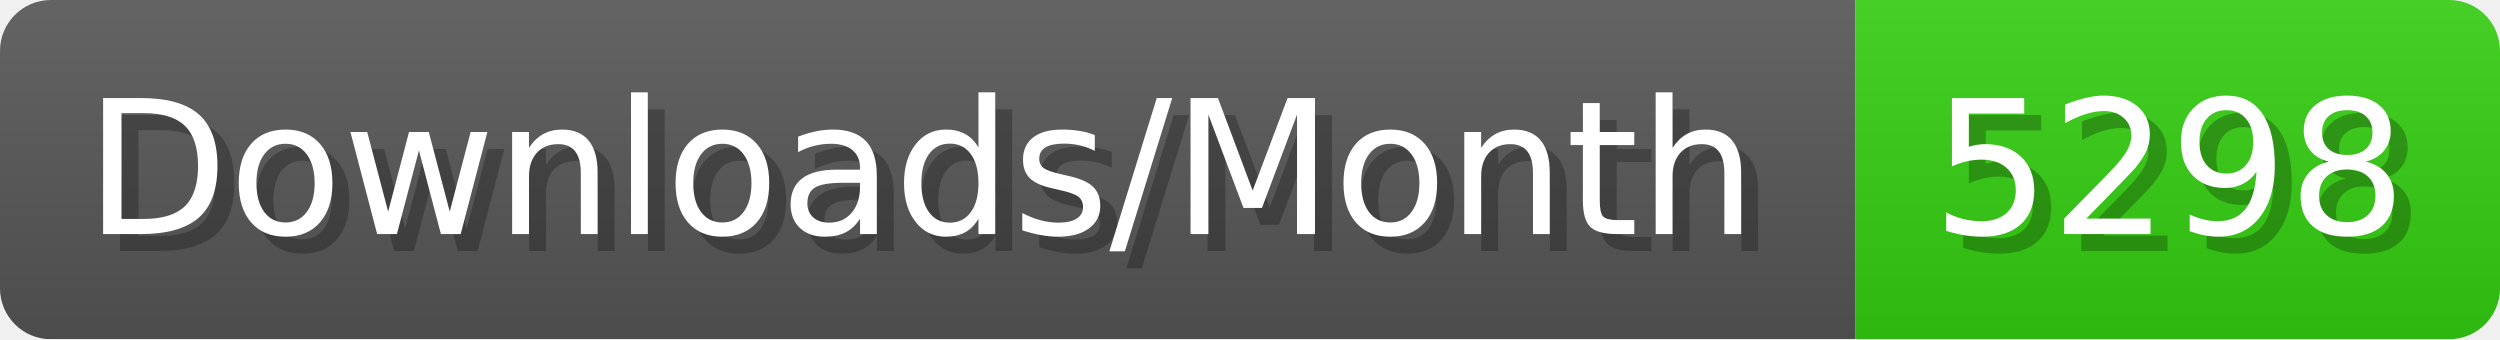
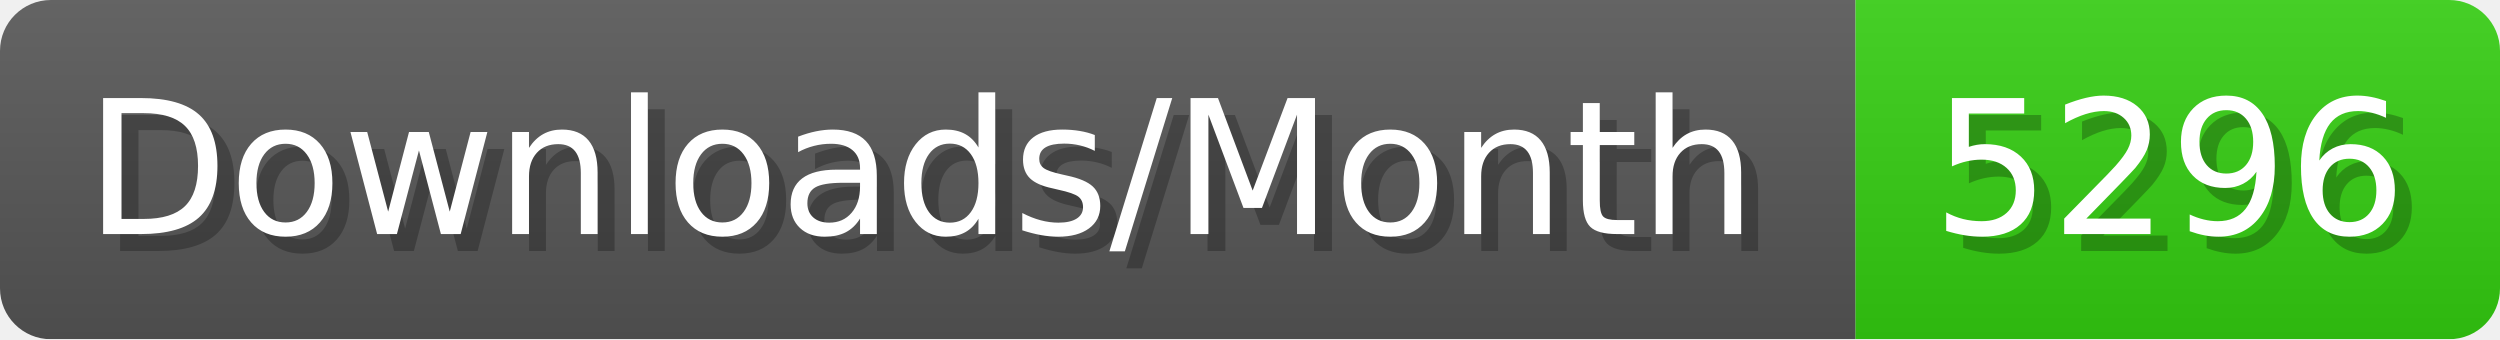
- <svg xmlns="http://www.w3.org/2000/svg" width="147.4" height="20" viewBox="0 0 1474 200" role="img" aria-label="Downloads/Month: 5298">
+ <svg xmlns="http://www.w3.org/2000/svg" width="147.4" height="20" viewBox="0 0 1474 200" role="img" aria-label="Downloads/Month: 5296">
  <linearGradient id="YlXUI" x2="0" y2="100%">
    <stop offset="0" stop-opacity=".1" stop-color="#EEE" />
    <stop offset="1" stop-opacity=".1" />
  </linearGradient>
  <mask id="JHhop">
    <rect width="1474" height="200" rx="30" fill="#FFF" />
  </mask>
  <g mask="url(#JHhop)">
    <rect width="1094" height="200" fill="#555" />
    <rect width="380" height="200" fill="#3C1" x="1094" />
    <rect width="1474" height="200" fill="url(#YlXUI)" />
  </g>
  <g aria-hidden="true" fill="#fff" text-anchor="start" font-family="Verdana,DejaVu Sans,sans-serif" font-size="110">
    <text x="60" y="148" textLength="994" fill="#000" opacity="0.25">Downloads/Month</text>
    <text x="50" y="138" textLength="994">Downloads/Month</text>
-     <text x="1149" y="148" textLength="280" fill="#000" opacity="0.25">5298</text>
-     <text x="1139" y="138" textLength="280">5298</text>
+     <text x="1149" y="148" textLength="280" fill="#000" opacity="0.25">5296</text>
+     <text x="1139" y="138" textLength="280">5296</text>
  </g>
</svg>
